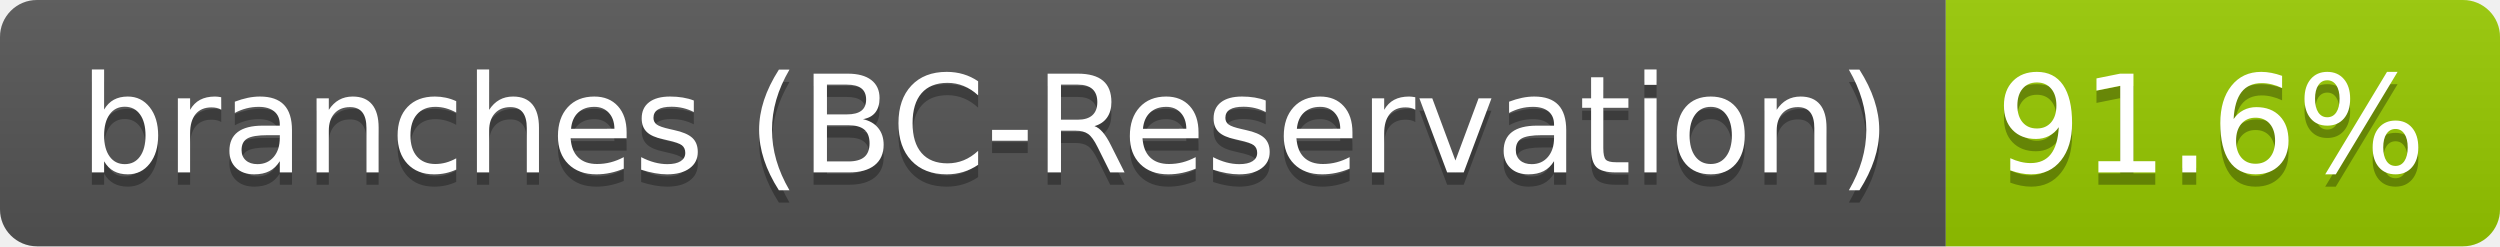
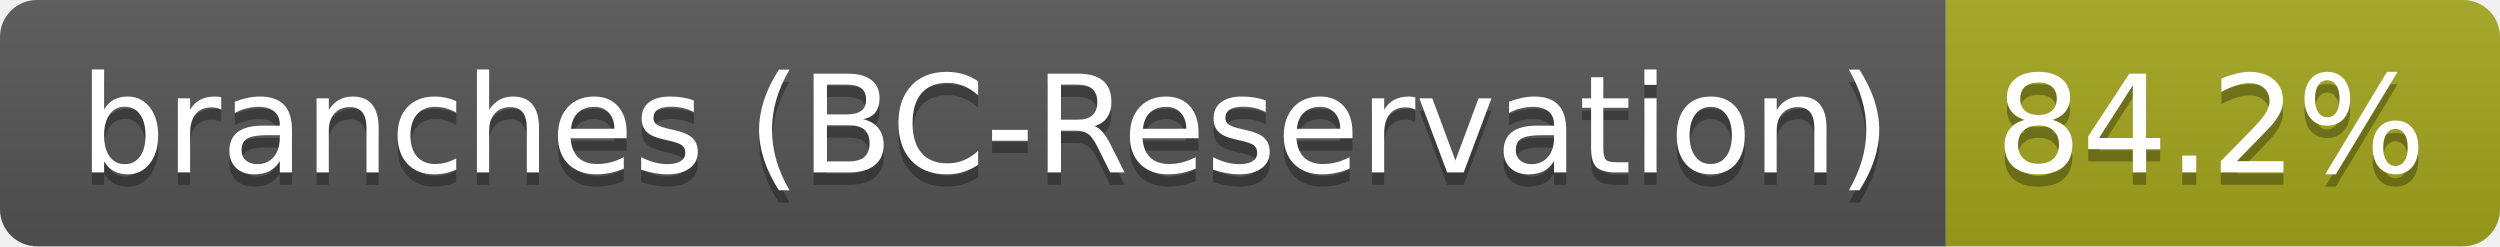
- <svg xmlns="http://www.w3.org/2000/svg" width="203" height="20" role="img" aria-label="branches (BC-Reservation): 91.6%">
+ <svg xmlns="http://www.w3.org/2000/svg" width="203" height="20" role="img" aria-label="branches (BC-Reservation): 84.2%">
  <linearGradient id="s" x2="0" y2="100%">
    <stop offset="0" stop-color="#bbb" stop-opacity=".1" />
    <stop offset="1" stop-opacity=".1" />
  </linearGradient>
  <clipPath id="r">
    <rect width="203" height="20" rx="3" fill="#fff" />
  </clipPath>
  <g clip-path="url(#r)">
    <rect width="158" height="20" fill="#555" />
-     <rect x="158" width="45" height="20" fill="#97ca00" />
+     <rect x="158" width="45" height="20" fill="#a4a61d" />
    <rect width="203" height="20" fill="url(#s)" />
  </g>
  <g fill="#fff" text-anchor="middle" font-family="Verdana,Geneva,DejaVu Sans,sans-serif" text-rendering="geometricPrecision" font-size="110">
    <text aria-hidden="true" x="800" y="150" fill="#010101" fill-opacity=".3" transform="scale(.1)" textLength="1477">branches (BC-Reservation)</text>
    <text x="800" y="140" transform="scale(.1)" fill="#fff" textLength="1477">branches (BC-Reservation)</text>
-     <text aria-hidden="true" x="1795" y="150" fill="#010101" fill-opacity=".3" transform="scale(.1)" textLength="350">91.6%</text>
-     <text x="1795" y="140" transform="scale(.1)" fill="#fff" textLength="350">91.6%</text>
+     <text aria-hidden="true" x="1795" y="150" fill="#010101" fill-opacity=".3" transform="scale(.1)" textLength="350">84.2%</text>
+     <text x="1795" y="140" transform="scale(.1)" fill="#fff" textLength="350">84.2%</text>
  </g>
</svg>
